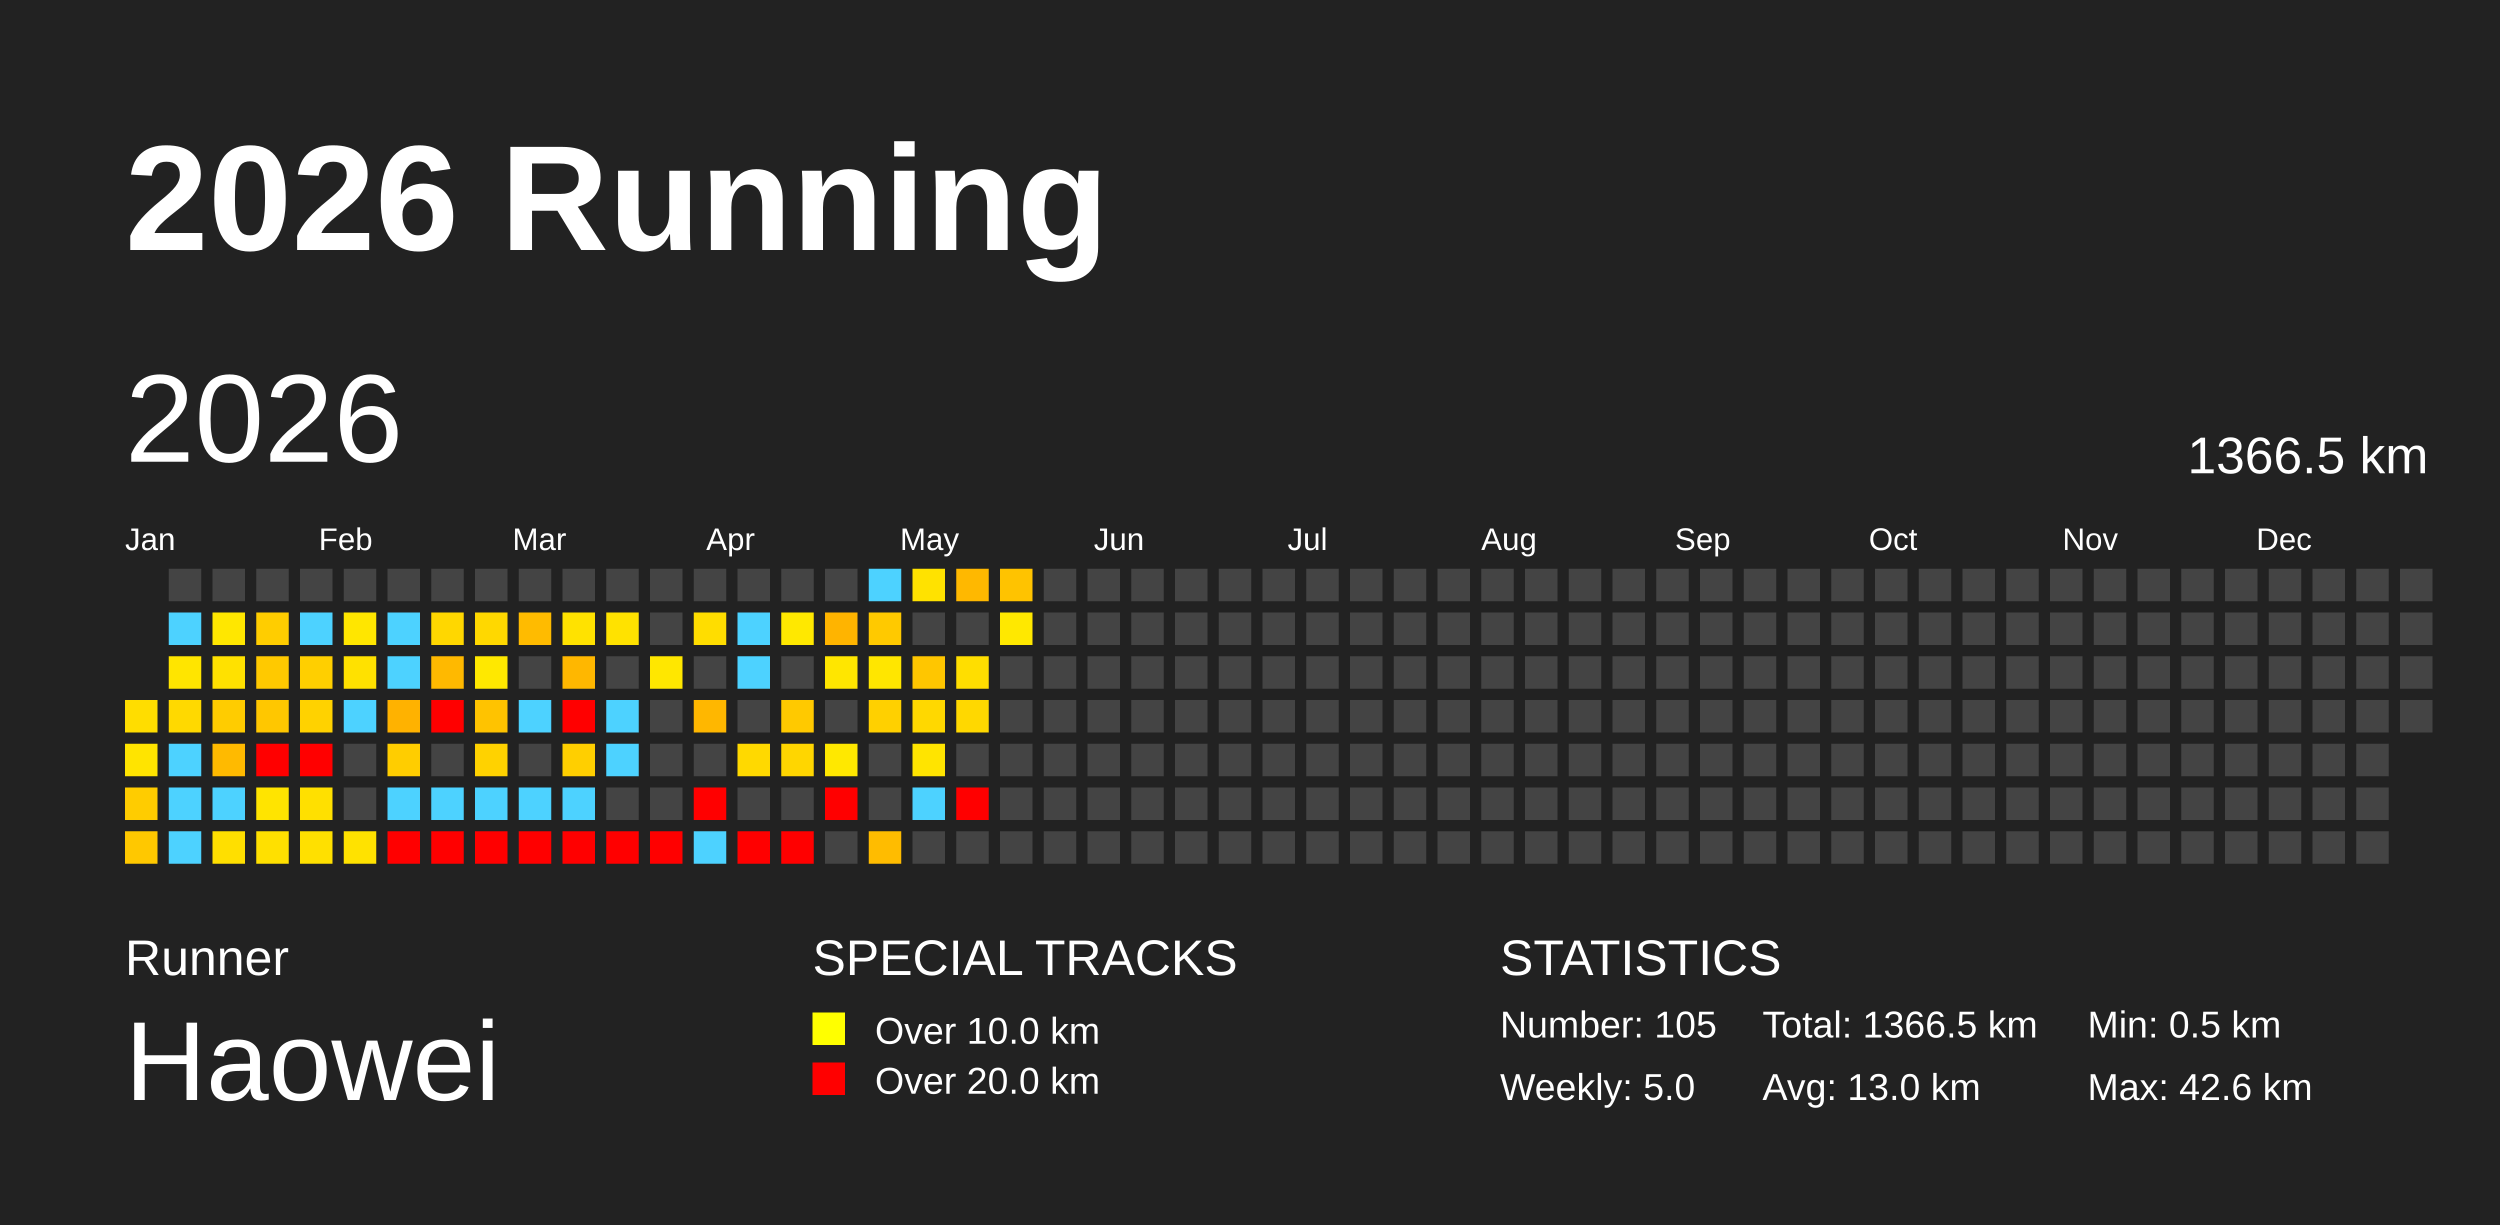
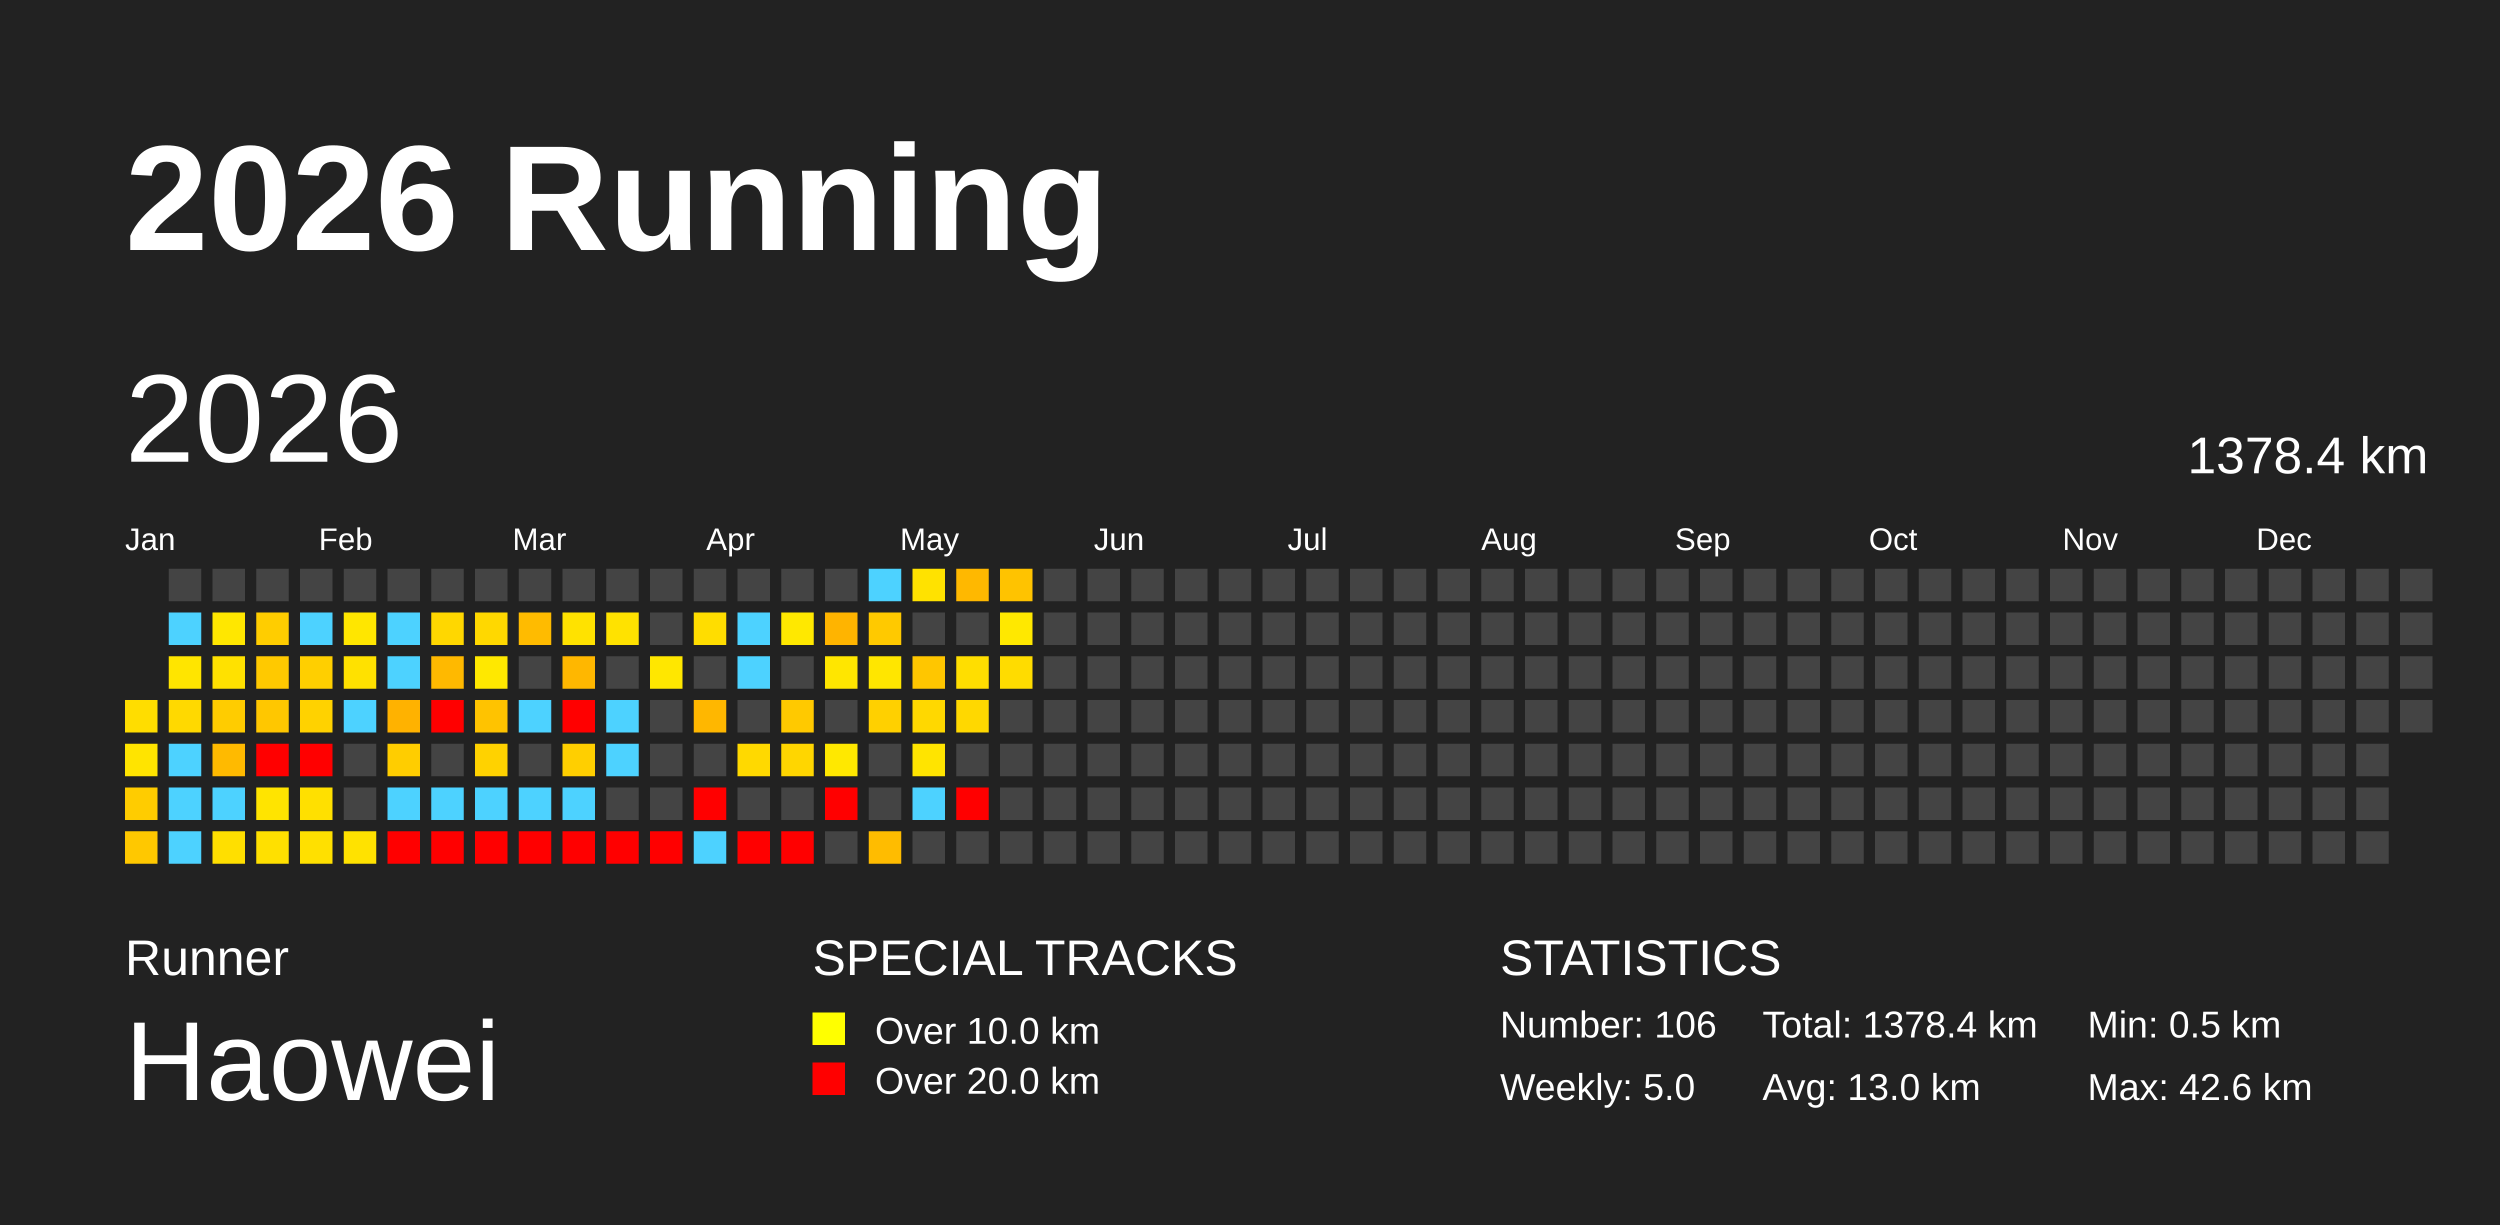
<svg xmlns="http://www.w3.org/2000/svg" baseProfile="full" height="98mm" version="1.1" viewBox="0,0,200,98" width="200mm">
  <defs />
  <rect fill="#222222" height="98" width="200" x="0" y="0" />
  <text fill="#FFFFFF" style="font-size:12px; font-family:Arial; font-weight:bold;" x="10" y="20">2026 Running</text>
  <text fill="#FFFFFF" style="font-size:4px; font-family:Arial" x="10" y="78">Runner</text>
  <text fill="#FFFFFF" style="font-size:9px; font-family:Arial" x="10" y="88">Haowei</text>
  <text fill="#FFFFFF" style="font-size:4px; font-family:Arial" x="65" y="78">SPECIAL TRACKS</text>
  <rect fill="yellow" height="2.6" width="2.6" x="65" y="81" />
  <text fill="#FFFFFF" style="font-size:3px; font-family:Arial" x="70" y="83.5">Over 10.0 km</text>
  <rect fill="red" height="2.6" width="2.6" x="65" y="85" />
  <text fill="#FFFFFF" style="font-size:3px; font-family:Arial" x="70" y="87.5">Over 20.0 km</text>
  <text fill="#FFFFFF" style="font-size:4px; font-family:Arial" x="120" y="78">STATISTICS</text>
-   <text fill="#FFFFFF" style="font-size:3px; font-family:Arial" x="120" y="83">Number: 105</text>
+   <text fill="#FFFFFF" style="font-size:3px; font-family:Arial" x="120" y="83">Number: 106</text>
  <text fill="#FFFFFF" style="font-size:3px; font-family:Arial" x="120" y="88">Weekly: 5.0</text>
-   <text fill="#FFFFFF" style="font-size:3px; font-family:Arial" x="141" y="83">Total: 1366.5 km</text>
+   <text fill="#FFFFFF" style="font-size:3px; font-family:Arial" x="141" y="83">Total: 1378.4 km</text>
  <text fill="#FFFFFF" style="font-size:3px; font-family:Arial" x="141" y="88">Avg: 13.0 km</text>
  <text fill="#FFFFFF" style="font-size:3px; font-family:Arial" x="167" y="83">Min: 0.5 km</text>
  <text fill="#FFFFFF" style="font-size:3px; font-family:Arial" x="167" y="88">Max: 42.6 km</text>
  <text dominant-baseline="hanging" fill="#FFFFFF" style="font-size:10.0px; font-family:Arial;" x="10" y="30">2026</text>
-   <text dominant-baseline="hanging" fill="#FFFFFF" style="font-size:4.125px; font-family:Arial;" x="175" y="35">1366.5 km</text>
+   <text dominant-baseline="hanging" fill="#FFFFFF" style="font-size:4.125px; font-family:Arial;" x="175" y="35">1378.4 km</text>
  <text fill="#FFFFFF" style="font-size:2.5px; font-family:Arial" x="10.0" y="44">Jan</text>
  <text fill="#FFFFFF" style="font-size:2.5px; font-family:Arial" x="25.5" y="44">Feb</text>
  <text fill="#FFFFFF" style="font-size:2.5px; font-family:Arial" x="41.0" y="44">Mar</text>
  <text fill="#FFFFFF" style="font-size:2.5px; font-family:Arial" x="56.5" y="44">Apr</text>
  <text fill="#FFFFFF" style="font-size:2.5px; font-family:Arial" x="72.0" y="44">May</text>
  <text fill="#FFFFFF" style="font-size:2.5px; font-family:Arial" x="87.5" y="44">Jun</text>
  <text fill="#FFFFFF" style="font-size:2.5px; font-family:Arial" x="103.0" y="44">Jul</text>
  <text fill="#FFFFFF" style="font-size:2.5px; font-family:Arial" x="118.5" y="44">Aug</text>
  <text fill="#FFFFFF" style="font-size:2.5px; font-family:Arial" x="134.0" y="44">Sep</text>
  <text fill="#FFFFFF" style="font-size:2.5px; font-family:Arial" x="149.5" y="44">Oct</text>
  <text fill="#FFFFFF" style="font-size:2.5px; font-family:Arial" x="165.0" y="44">Nov</text>
  <text fill="#FFFFFF" style="font-size:2.5px; font-family:Arial" x="180.5" y="44">Dec</text>
  <rect fill="#ffdd00" height="2.6" width="2.6" x="10.0" y="56.0" />
  <rect fill="#ffe400" height="2.6" width="2.6" x="10.0" y="59.5" />
  <rect fill="#ffcc00" height="2.6" width="2.6" x="10.0" y="63.0" />
  <rect fill="#ffc800" height="2.6" width="2.6" x="10.0" y="66.5" />
  <rect fill="#444444" height="2.6" width="2.6" x="13.5" y="45.5" />
  <rect fill="#4dd2ff" height="2.6" width="2.6" x="13.5" y="49.0" />
  <rect fill="#ffe500" height="2.6" width="2.6" x="13.5" y="52.5" />
  <rect fill="#ffd900" height="2.6" width="2.6" x="13.5" y="56.0" />
  <rect fill="#4dd2ff" height="2.6" width="2.6" x="13.5" y="59.5" />
  <rect fill="#4dd2ff" height="2.6" width="2.6" x="13.5" y="63.0" />
  <rect fill="#4dd2ff" height="2.6" width="2.6" x="13.5" y="66.5" />
  <rect fill="#444444" height="2.6" width="2.6" x="17.0" y="45.5" />
  <rect fill="#ffe700" height="2.6" width="2.6" x="17.0" y="49.0" />
  <rect fill="#ffe100" height="2.6" width="2.6" x="17.0" y="52.5" />
  <rect fill="#ffcc00" height="2.6" width="2.6" x="17.0" y="56.0" />
  <rect fill="#ffba00" height="2.6" width="2.6" x="17.0" y="59.5" />
  <rect fill="#4dd2ff" height="2.6" width="2.6" x="17.0" y="63.0" />
  <rect fill="#ffdf00" height="2.6" width="2.6" x="17.0" y="66.5" />
  <rect fill="#444444" height="2.6" width="2.6" x="20.5" y="45.5" />
  <rect fill="#ffcd00" height="2.6" width="2.6" x="20.5" y="49.0" />
  <rect fill="#ffc900" height="2.6" width="2.6" x="20.5" y="52.5" />
  <rect fill="#ffc700" height="2.6" width="2.6" x="20.5" y="56.0" />
  <rect fill="red" height="2.6" width="2.6" x="20.5" y="59.5" />
  <rect fill="#ffe400" height="2.6" width="2.6" x="20.5" y="63.0" />
  <rect fill="#ffe000" height="2.6" width="2.6" x="20.5" y="66.5" />
  <rect fill="#444444" height="2.6" width="2.6" x="24.0" y="45.5" />
  <rect fill="#4dd2ff" height="2.6" width="2.6" x="24.0" y="49.0" />
  <rect fill="#ffcf00" height="2.6" width="2.6" x="24.0" y="52.5" />
  <rect fill="#ffd200" height="2.6" width="2.6" x="24.0" y="56.0" />
  <rect fill="red" height="2.6" width="2.6" x="24.0" y="59.5" />
  <rect fill="#ffe000" height="2.6" width="2.6" x="24.0" y="63.0" />
  <rect fill="#ffe000" height="2.6" width="2.6" x="24.0" y="66.5" />
  <rect fill="#444444" height="2.6" width="2.6" x="27.5" y="45.5" />
  <rect fill="#ffe600" height="2.6" width="2.6" x="27.5" y="49.0" />
  <rect fill="#ffe100" height="2.6" width="2.6" x="27.5" y="52.5" />
  <rect fill="#4dd2ff" height="2.6" width="2.6" x="27.5" y="56.0" />
  <rect fill="#444444" height="2.6" width="2.6" x="27.5" y="59.5" />
  <rect fill="#444444" height="2.6" width="2.6" x="27.5" y="63.0" />
  <rect fill="#ffe200" height="2.6" width="2.6" x="27.5" y="66.5" />
  <rect fill="#444444" height="2.6" width="2.6" x="31.0" y="45.5" />
  <rect fill="#4dd2ff" height="2.6" width="2.6" x="31.0" y="49.0" />
  <rect fill="#4dd2ff" height="2.6" width="2.6" x="31.0" y="52.5" />
  <rect fill="#ffb200" height="2.6" width="2.6" x="31.0" y="56.0" />
  <rect fill="#ffcd00" height="2.6" width="2.6" x="31.0" y="59.5" />
  <rect fill="#4dd2ff" height="2.6" width="2.6" x="31.0" y="63.0" />
  <rect fill="red" height="2.6" width="2.6" x="31.0" y="66.5" />
  <rect fill="#444444" height="2.6" width="2.6" x="34.5" y="45.5" />
  <rect fill="#ffd700" height="2.6" width="2.6" x="34.5" y="49.0" />
  <rect fill="#ffb900" height="2.6" width="2.6" x="34.5" y="52.5" />
  <rect fill="red" height="2.6" width="2.6" x="34.5" y="56.0" />
  <rect fill="#444444" height="2.6" width="2.6" x="34.5" y="59.5" />
  <rect fill="#4dd2ff" height="2.6" width="2.6" x="34.5" y="63.0" />
  <rect fill="red" height="2.6" width="2.6" x="34.5" y="66.5" />
  <rect fill="#444444" height="2.6" width="2.6" x="38.0" y="45.5" />
  <rect fill="#ffd800" height="2.6" width="2.6" x="38.0" y="49.0" />
  <rect fill="#ffe800" height="2.6" width="2.6" x="38.0" y="52.5" />
  <rect fill="#ffc300" height="2.6" width="2.6" x="38.0" y="56.0" />
  <rect fill="#ffd200" height="2.6" width="2.6" x="38.0" y="59.5" />
  <rect fill="#4dd2ff" height="2.6" width="2.6" x="38.0" y="63.0" />
  <rect fill="red" height="2.6" width="2.6" x="38.0" y="66.5" />
  <rect fill="#444444" height="2.6" width="2.6" x="41.5" y="45.5" />
  <rect fill="#ffbb00" height="2.6" width="2.6" x="41.5" y="49.0" />
  <rect fill="#444444" height="2.6" width="2.6" x="41.5" y="52.5" />
  <rect fill="#4dd2ff" height="2.6" width="2.6" x="41.5" y="56.0" />
  <rect fill="#444444" height="2.6" width="2.6" x="41.5" y="59.5" />
  <rect fill="#4dd2ff" height="2.6" width="2.6" x="41.5" y="63.0" />
  <rect fill="red" height="2.6" width="2.6" x="41.5" y="66.5" />
  <rect fill="#444444" height="2.6" width="2.6" x="45.0" y="45.5" />
  <rect fill="#ffe200" height="2.6" width="2.6" x="45.0" y="49.0" />
  <rect fill="#ffb700" height="2.6" width="2.6" x="45.0" y="52.5" />
  <rect fill="red" height="2.6" width="2.6" x="45.0" y="56.0" />
  <rect fill="#ffcf00" height="2.6" width="2.6" x="45.0" y="59.5" />
  <rect fill="#4dd2ff" height="2.6" width="2.6" x="45.0" y="63.0" />
  <rect fill="red" height="2.6" width="2.6" x="45.0" y="66.5" />
  <rect fill="#444444" height="2.6" width="2.6" x="48.5" y="45.5" />
  <rect fill="#ffe200" height="2.6" width="2.6" x="48.5" y="49.0" />
  <rect fill="#444444" height="2.6" width="2.6" x="48.5" y="52.5" />
  <rect fill="#4dd2ff" height="2.6" width="2.6" x="48.5" y="56.0" />
  <rect fill="#4dd2ff" height="2.6" width="2.6" x="48.5" y="59.5" />
  <rect fill="#444444" height="2.6" width="2.6" x="48.5" y="63.0" />
  <rect fill="red" height="2.6" width="2.6" x="48.5" y="66.5" />
  <rect fill="#444444" height="2.6" width="2.6" x="52.0" y="45.5" />
  <rect fill="#444444" height="2.6" width="2.6" x="52.0" y="49.0" />
  <rect fill="#ffe700" height="2.6" width="2.6" x="52.0" y="52.5" />
  <rect fill="#444444" height="2.6" width="2.6" x="52.0" y="56.0" />
  <rect fill="#444444" height="2.6" width="2.6" x="52.0" y="59.5" />
  <rect fill="#444444" height="2.6" width="2.6" x="52.0" y="63.0" />
  <rect fill="red" height="2.6" width="2.6" x="52.0" y="66.5" />
  <rect fill="#444444" height="2.6" width="2.6" x="55.5" y="45.5" />
  <rect fill="#ffdd00" height="2.6" width="2.6" x="55.5" y="49.0" />
  <rect fill="#444444" height="2.6" width="2.6" x="55.5" y="52.5" />
  <rect fill="#ffb700" height="2.6" width="2.6" x="55.5" y="56.0" />
  <rect fill="#444444" height="2.6" width="2.6" x="55.5" y="59.5" />
  <rect fill="red" height="2.6" width="2.6" x="55.5" y="63.0" />
  <rect fill="#4dd2ff" height="2.6" width="2.6" x="55.5" y="66.5" />
  <rect fill="#444444" height="2.6" width="2.6" x="59.0" y="45.5" />
  <rect fill="#4dd2ff" height="2.6" width="2.6" x="59.0" y="49.0" />
  <rect fill="#4dd2ff" height="2.6" width="2.6" x="59.0" y="52.5" />
  <rect fill="#444444" height="2.6" width="2.6" x="59.0" y="56.0" />
  <rect fill="#ffd900" height="2.6" width="2.6" x="59.0" y="59.5" />
  <rect fill="#444444" height="2.6" width="2.6" x="59.0" y="63.0" />
  <rect fill="red" height="2.6" width="2.6" x="59.0" y="66.5" />
  <rect fill="#444444" height="2.6" width="2.6" x="62.5" y="45.5" />
  <rect fill="#ffe800" height="2.6" width="2.6" x="62.5" y="49.0" />
  <rect fill="#444444" height="2.6" width="2.6" x="62.5" y="52.5" />
  <rect fill="#ffc900" height="2.6" width="2.6" x="62.5" y="56.0" />
  <rect fill="#ffd600" height="2.6" width="2.6" x="62.5" y="59.5" />
  <rect fill="#444444" height="2.6" width="2.6" x="62.5" y="63.0" />
  <rect fill="red" height="2.6" width="2.6" x="62.5" y="66.5" />
  <rect fill="#444444" height="2.6" width="2.6" x="66.0" y="45.5" />
  <rect fill="#ffb400" height="2.6" width="2.6" x="66.0" y="49.0" />
  <rect fill="#ffe600" height="2.6" width="2.6" x="66.0" y="52.5" />
  <rect fill="#444444" height="2.6" width="2.6" x="66.0" y="56.0" />
  <rect fill="#ffe800" height="2.6" width="2.6" x="66.0" y="59.5" />
  <rect fill="red" height="2.6" width="2.6" x="66.0" y="63.0" />
  <rect fill="#444444" height="2.6" width="2.6" x="66.0" y="66.5" />
  <rect fill="#4dd2ff" height="2.6" width="2.6" x="69.5" y="45.5" />
  <rect fill="#ffc900" height="2.6" width="2.6" x="69.5" y="49.0" />
  <rect fill="#ffe600" height="2.6" width="2.6" x="69.5" y="52.5" />
  <rect fill="#ffd000" height="2.6" width="2.6" x="69.5" y="56.0" />
  <rect fill="#444444" height="2.6" width="2.6" x="69.5" y="59.5" />
  <rect fill="#444444" height="2.6" width="2.6" x="69.5" y="63.0" />
  <rect fill="#ffbc00" height="2.6" width="2.6" x="69.5" y="66.5" />
  <rect fill="#ffe200" height="2.6" width="2.6" x="73.0" y="45.5" />
  <rect fill="#444444" height="2.6" width="2.6" x="73.0" y="49.0" />
  <rect fill="#ffc600" height="2.6" width="2.6" x="73.0" y="52.5" />
  <rect fill="#ffd800" height="2.6" width="2.6" x="73.0" y="56.0" />
  <rect fill="#ffe400" height="2.6" width="2.6" x="73.0" y="59.5" />
  <rect fill="#4dd2ff" height="2.6" width="2.6" x="73.0" y="63.0" />
  <rect fill="#444444" height="2.6" width="2.6" x="73.0" y="66.5" />
  <rect fill="#ffb800" height="2.6" width="2.6" x="76.5" y="45.5" />
  <rect fill="#444444" height="2.6" width="2.6" x="76.5" y="49.0" />
  <rect fill="#ffde00" height="2.6" width="2.6" x="76.5" y="52.5" />
  <rect fill="#ffd800" height="2.6" width="2.6" x="76.5" y="56.0" />
  <rect fill="#444444" height="2.6" width="2.6" x="76.5" y="59.5" />
  <rect fill="red" height="2.6" width="2.6" x="76.5" y="63.0" />
  <rect fill="#444444" height="2.6" width="2.6" x="76.5" y="66.5" />
  <rect fill="#ffc300" height="2.6" width="2.6" x="80.0" y="45.5" />
  <rect fill="#ffe800" height="2.6" width="2.6" x="80.0" y="49.0" />
-   <rect fill="#444444" height="2.6" width="2.6" x="80.0" y="52.5" />
+   <rect fill="#ffdc00" height="2.6" width="2.6" x="80.0" y="52.5" />
  <rect fill="#444444" height="2.6" width="2.6" x="80.0" y="56.0" />
  <rect fill="#444444" height="2.6" width="2.6" x="80.0" y="59.5" />
  <rect fill="#444444" height="2.6" width="2.6" x="80.0" y="63.0" />
  <rect fill="#444444" height="2.6" width="2.6" x="80.0" y="66.5" />
  <rect fill="#444444" height="2.6" width="2.6" x="83.5" y="45.5" />
  <rect fill="#444444" height="2.6" width="2.6" x="83.5" y="49.0" />
  <rect fill="#444444" height="2.6" width="2.6" x="83.5" y="52.5" />
  <rect fill="#444444" height="2.6" width="2.6" x="83.5" y="56.0" />
  <rect fill="#444444" height="2.6" width="2.6" x="83.5" y="59.5" />
  <rect fill="#444444" height="2.6" width="2.6" x="83.5" y="63.0" />
  <rect fill="#444444" height="2.6" width="2.6" x="83.5" y="66.5" />
  <rect fill="#444444" height="2.6" width="2.6" x="87.0" y="45.5" />
  <rect fill="#444444" height="2.6" width="2.6" x="87.0" y="49.0" />
  <rect fill="#444444" height="2.6" width="2.6" x="87.0" y="52.5" />
  <rect fill="#444444" height="2.6" width="2.6" x="87.0" y="56.0" />
  <rect fill="#444444" height="2.6" width="2.6" x="87.0" y="59.5" />
  <rect fill="#444444" height="2.6" width="2.6" x="87.0" y="63.0" />
  <rect fill="#444444" height="2.6" width="2.6" x="87.0" y="66.5" />
  <rect fill="#444444" height="2.6" width="2.6" x="90.5" y="45.5" />
  <rect fill="#444444" height="2.6" width="2.6" x="90.5" y="49.0" />
  <rect fill="#444444" height="2.6" width="2.6" x="90.5" y="52.5" />
  <rect fill="#444444" height="2.6" width="2.6" x="90.5" y="56.0" />
  <rect fill="#444444" height="2.6" width="2.6" x="90.5" y="59.5" />
  <rect fill="#444444" height="2.6" width="2.6" x="90.5" y="63.0" />
  <rect fill="#444444" height="2.6" width="2.6" x="90.5" y="66.5" />
  <rect fill="#444444" height="2.6" width="2.6" x="94.0" y="45.5" />
  <rect fill="#444444" height="2.6" width="2.6" x="94.0" y="49.0" />
  <rect fill="#444444" height="2.6" width="2.6" x="94.0" y="52.5" />
  <rect fill="#444444" height="2.6" width="2.6" x="94.0" y="56.0" />
  <rect fill="#444444" height="2.6" width="2.6" x="94.0" y="59.5" />
  <rect fill="#444444" height="2.6" width="2.6" x="94.0" y="63.0" />
  <rect fill="#444444" height="2.6" width="2.6" x="94.0" y="66.5" />
  <rect fill="#444444" height="2.6" width="2.6" x="97.5" y="45.5" />
  <rect fill="#444444" height="2.6" width="2.6" x="97.5" y="49.0" />
  <rect fill="#444444" height="2.6" width="2.6" x="97.5" y="52.5" />
  <rect fill="#444444" height="2.6" width="2.6" x="97.5" y="56.0" />
  <rect fill="#444444" height="2.6" width="2.6" x="97.5" y="59.5" />
  <rect fill="#444444" height="2.6" width="2.6" x="97.5" y="63.0" />
  <rect fill="#444444" height="2.6" width="2.6" x="97.5" y="66.5" />
  <rect fill="#444444" height="2.6" width="2.6" x="101.0" y="45.5" />
  <rect fill="#444444" height="2.6" width="2.6" x="101.0" y="49.0" />
  <rect fill="#444444" height="2.6" width="2.6" x="101.0" y="52.5" />
  <rect fill="#444444" height="2.6" width="2.6" x="101.0" y="56.0" />
  <rect fill="#444444" height="2.6" width="2.6" x="101.0" y="59.5" />
  <rect fill="#444444" height="2.6" width="2.6" x="101.0" y="63.0" />
  <rect fill="#444444" height="2.6" width="2.6" x="101.0" y="66.5" />
  <rect fill="#444444" height="2.6" width="2.6" x="104.5" y="45.5" />
  <rect fill="#444444" height="2.6" width="2.6" x="104.5" y="49.0" />
  <rect fill="#444444" height="2.6" width="2.6" x="104.5" y="52.5" />
  <rect fill="#444444" height="2.6" width="2.6" x="104.5" y="56.0" />
  <rect fill="#444444" height="2.6" width="2.6" x="104.5" y="59.5" />
  <rect fill="#444444" height="2.6" width="2.6" x="104.5" y="63.0" />
  <rect fill="#444444" height="2.6" width="2.6" x="104.5" y="66.5" />
  <rect fill="#444444" height="2.6" width="2.6" x="108.0" y="45.5" />
  <rect fill="#444444" height="2.6" width="2.6" x="108.0" y="49.0" />
  <rect fill="#444444" height="2.6" width="2.6" x="108.0" y="52.5" />
  <rect fill="#444444" height="2.6" width="2.6" x="108.0" y="56.0" />
  <rect fill="#444444" height="2.6" width="2.6" x="108.0" y="59.5" />
  <rect fill="#444444" height="2.6" width="2.6" x="108.0" y="63.0" />
  <rect fill="#444444" height="2.6" width="2.6" x="108.0" y="66.5" />
  <rect fill="#444444" height="2.6" width="2.6" x="111.5" y="45.5" />
  <rect fill="#444444" height="2.6" width="2.6" x="111.5" y="49.0" />
  <rect fill="#444444" height="2.6" width="2.6" x="111.5" y="52.5" />
  <rect fill="#444444" height="2.6" width="2.6" x="111.5" y="56.0" />
  <rect fill="#444444" height="2.6" width="2.6" x="111.5" y="59.5" />
  <rect fill="#444444" height="2.6" width="2.6" x="111.5" y="63.0" />
  <rect fill="#444444" height="2.6" width="2.6" x="111.5" y="66.5" />
  <rect fill="#444444" height="2.6" width="2.6" x="115.0" y="45.5" />
  <rect fill="#444444" height="2.6" width="2.6" x="115.0" y="49.0" />
  <rect fill="#444444" height="2.6" width="2.6" x="115.0" y="52.5" />
  <rect fill="#444444" height="2.6" width="2.6" x="115.0" y="56.0" />
  <rect fill="#444444" height="2.6" width="2.6" x="115.0" y="59.5" />
  <rect fill="#444444" height="2.6" width="2.6" x="115.0" y="63.0" />
  <rect fill="#444444" height="2.6" width="2.6" x="115.0" y="66.5" />
  <rect fill="#444444" height="2.6" width="2.6" x="118.5" y="45.5" />
  <rect fill="#444444" height="2.6" width="2.6" x="118.5" y="49.0" />
  <rect fill="#444444" height="2.6" width="2.6" x="118.5" y="52.5" />
  <rect fill="#444444" height="2.6" width="2.6" x="118.5" y="56.0" />
  <rect fill="#444444" height="2.6" width="2.6" x="118.5" y="59.5" />
  <rect fill="#444444" height="2.6" width="2.6" x="118.5" y="63.0" />
  <rect fill="#444444" height="2.6" width="2.6" x="118.5" y="66.5" />
  <rect fill="#444444" height="2.6" width="2.6" x="122.0" y="45.5" />
  <rect fill="#444444" height="2.6" width="2.6" x="122.0" y="49.0" />
  <rect fill="#444444" height="2.6" width="2.6" x="122.0" y="52.5" />
  <rect fill="#444444" height="2.6" width="2.6" x="122.0" y="56.0" />
  <rect fill="#444444" height="2.6" width="2.6" x="122.0" y="59.5" />
  <rect fill="#444444" height="2.6" width="2.6" x="122.0" y="63.0" />
  <rect fill="#444444" height="2.6" width="2.6" x="122.0" y="66.5" />
  <rect fill="#444444" height="2.6" width="2.6" x="125.5" y="45.5" />
  <rect fill="#444444" height="2.6" width="2.6" x="125.5" y="49.0" />
  <rect fill="#444444" height="2.6" width="2.6" x="125.5" y="52.5" />
  <rect fill="#444444" height="2.6" width="2.6" x="125.5" y="56.0" />
  <rect fill="#444444" height="2.6" width="2.6" x="125.5" y="59.5" />
  <rect fill="#444444" height="2.6" width="2.6" x="125.5" y="63.0" />
  <rect fill="#444444" height="2.6" width="2.6" x="125.5" y="66.5" />
  <rect fill="#444444" height="2.6" width="2.6" x="129.0" y="45.5" />
  <rect fill="#444444" height="2.6" width="2.6" x="129.0" y="49.0" />
  <rect fill="#444444" height="2.6" width="2.6" x="129.0" y="52.5" />
  <rect fill="#444444" height="2.6" width="2.6" x="129.0" y="56.0" />
  <rect fill="#444444" height="2.6" width="2.6" x="129.0" y="59.5" />
  <rect fill="#444444" height="2.6" width="2.6" x="129.0" y="63.0" />
  <rect fill="#444444" height="2.6" width="2.6" x="129.0" y="66.5" />
  <rect fill="#444444" height="2.6" width="2.6" x="132.5" y="45.5" />
  <rect fill="#444444" height="2.6" width="2.6" x="132.5" y="49.0" />
  <rect fill="#444444" height="2.6" width="2.6" x="132.5" y="52.5" />
  <rect fill="#444444" height="2.6" width="2.6" x="132.5" y="56.0" />
  <rect fill="#444444" height="2.6" width="2.6" x="132.5" y="59.5" />
  <rect fill="#444444" height="2.6" width="2.6" x="132.5" y="63.0" />
  <rect fill="#444444" height="2.6" width="2.6" x="132.5" y="66.5" />
  <rect fill="#444444" height="2.6" width="2.6" x="136.0" y="45.5" />
  <rect fill="#444444" height="2.6" width="2.6" x="136.0" y="49.0" />
  <rect fill="#444444" height="2.6" width="2.6" x="136.0" y="52.5" />
  <rect fill="#444444" height="2.6" width="2.6" x="136.0" y="56.0" />
  <rect fill="#444444" height="2.6" width="2.6" x="136.0" y="59.5" />
  <rect fill="#444444" height="2.6" width="2.6" x="136.0" y="63.0" />
  <rect fill="#444444" height="2.6" width="2.6" x="136.0" y="66.5" />
  <rect fill="#444444" height="2.6" width="2.6" x="139.5" y="45.5" />
  <rect fill="#444444" height="2.6" width="2.6" x="139.5" y="49.0" />
  <rect fill="#444444" height="2.6" width="2.6" x="139.5" y="52.5" />
  <rect fill="#444444" height="2.6" width="2.6" x="139.5" y="56.0" />
  <rect fill="#444444" height="2.6" width="2.6" x="139.5" y="59.5" />
  <rect fill="#444444" height="2.6" width="2.6" x="139.5" y="63.0" />
  <rect fill="#444444" height="2.6" width="2.6" x="139.5" y="66.5" />
  <rect fill="#444444" height="2.6" width="2.6" x="143.0" y="45.5" />
  <rect fill="#444444" height="2.6" width="2.6" x="143.0" y="49.0" />
  <rect fill="#444444" height="2.6" width="2.6" x="143.0" y="52.5" />
  <rect fill="#444444" height="2.6" width="2.6" x="143.0" y="56.0" />
  <rect fill="#444444" height="2.6" width="2.6" x="143.0" y="59.5" />
  <rect fill="#444444" height="2.6" width="2.6" x="143.0" y="63.0" />
  <rect fill="#444444" height="2.6" width="2.6" x="143.0" y="66.5" />
  <rect fill="#444444" height="2.6" width="2.6" x="146.5" y="45.5" />
  <rect fill="#444444" height="2.6" width="2.6" x="146.5" y="49.0" />
  <rect fill="#444444" height="2.6" width="2.6" x="146.5" y="52.5" />
  <rect fill="#444444" height="2.6" width="2.6" x="146.5" y="56.0" />
  <rect fill="#444444" height="2.6" width="2.6" x="146.5" y="59.5" />
  <rect fill="#444444" height="2.6" width="2.6" x="146.5" y="63.0" />
  <rect fill="#444444" height="2.6" width="2.6" x="146.5" y="66.5" />
  <rect fill="#444444" height="2.6" width="2.6" x="150.0" y="45.5" />
  <rect fill="#444444" height="2.6" width="2.6" x="150.0" y="49.0" />
  <rect fill="#444444" height="2.6" width="2.6" x="150.0" y="52.5" />
  <rect fill="#444444" height="2.6" width="2.6" x="150.0" y="56.0" />
  <rect fill="#444444" height="2.6" width="2.6" x="150.0" y="59.5" />
  <rect fill="#444444" height="2.6" width="2.6" x="150.0" y="63.0" />
  <rect fill="#444444" height="2.6" width="2.6" x="150.0" y="66.5" />
  <rect fill="#444444" height="2.6" width="2.6" x="153.5" y="45.5" />
  <rect fill="#444444" height="2.6" width="2.6" x="153.5" y="49.0" />
  <rect fill="#444444" height="2.6" width="2.6" x="153.5" y="52.5" />
  <rect fill="#444444" height="2.6" width="2.6" x="153.5" y="56.0" />
  <rect fill="#444444" height="2.6" width="2.6" x="153.5" y="59.5" />
  <rect fill="#444444" height="2.6" width="2.6" x="153.5" y="63.0" />
  <rect fill="#444444" height="2.6" width="2.6" x="153.5" y="66.5" />
  <rect fill="#444444" height="2.6" width="2.6" x="157.0" y="45.5" />
  <rect fill="#444444" height="2.6" width="2.6" x="157.0" y="49.0" />
  <rect fill="#444444" height="2.6" width="2.6" x="157.0" y="52.5" />
  <rect fill="#444444" height="2.6" width="2.6" x="157.0" y="56.0" />
  <rect fill="#444444" height="2.6" width="2.6" x="157.0" y="59.5" />
  <rect fill="#444444" height="2.6" width="2.6" x="157.0" y="63.0" />
  <rect fill="#444444" height="2.6" width="2.6" x="157.0" y="66.5" />
  <rect fill="#444444" height="2.6" width="2.6" x="160.5" y="45.5" />
  <rect fill="#444444" height="2.6" width="2.6" x="160.5" y="49.0" />
  <rect fill="#444444" height="2.6" width="2.6" x="160.5" y="52.5" />
  <rect fill="#444444" height="2.6" width="2.6" x="160.5" y="56.0" />
  <rect fill="#444444" height="2.6" width="2.6" x="160.5" y="59.5" />
  <rect fill="#444444" height="2.6" width="2.6" x="160.5" y="63.0" />
  <rect fill="#444444" height="2.6" width="2.6" x="160.5" y="66.5" />
  <rect fill="#444444" height="2.6" width="2.6" x="164.0" y="45.5" />
  <rect fill="#444444" height="2.6" width="2.6" x="164.0" y="49.0" />
  <rect fill="#444444" height="2.6" width="2.6" x="164.0" y="52.5" />
  <rect fill="#444444" height="2.6" width="2.6" x="164.0" y="56.0" />
  <rect fill="#444444" height="2.6" width="2.6" x="164.0" y="59.5" />
  <rect fill="#444444" height="2.6" width="2.6" x="164.0" y="63.0" />
  <rect fill="#444444" height="2.6" width="2.6" x="164.0" y="66.5" />
  <rect fill="#444444" height="2.6" width="2.6" x="167.5" y="45.5" />
  <rect fill="#444444" height="2.6" width="2.6" x="167.5" y="49.0" />
  <rect fill="#444444" height="2.6" width="2.6" x="167.5" y="52.5" />
  <rect fill="#444444" height="2.6" width="2.6" x="167.5" y="56.0" />
  <rect fill="#444444" height="2.6" width="2.6" x="167.5" y="59.5" />
  <rect fill="#444444" height="2.6" width="2.6" x="167.5" y="63.0" />
  <rect fill="#444444" height="2.6" width="2.6" x="167.5" y="66.5" />
  <rect fill="#444444" height="2.6" width="2.6" x="171.0" y="45.5" />
  <rect fill="#444444" height="2.6" width="2.6" x="171.0" y="49.0" />
  <rect fill="#444444" height="2.6" width="2.6" x="171.0" y="52.5" />
  <rect fill="#444444" height="2.6" width="2.6" x="171.0" y="56.0" />
  <rect fill="#444444" height="2.6" width="2.6" x="171.0" y="59.5" />
  <rect fill="#444444" height="2.6" width="2.6" x="171.0" y="63.0" />
  <rect fill="#444444" height="2.6" width="2.6" x="171.0" y="66.5" />
  <rect fill="#444444" height="2.6" width="2.6" x="174.5" y="45.5" />
  <rect fill="#444444" height="2.6" width="2.6" x="174.5" y="49.0" />
  <rect fill="#444444" height="2.6" width="2.6" x="174.5" y="52.5" />
  <rect fill="#444444" height="2.6" width="2.6" x="174.5" y="56.0" />
  <rect fill="#444444" height="2.6" width="2.6" x="174.5" y="59.5" />
  <rect fill="#444444" height="2.6" width="2.6" x="174.5" y="63.0" />
  <rect fill="#444444" height="2.6" width="2.6" x="174.5" y="66.5" />
  <rect fill="#444444" height="2.6" width="2.6" x="178.0" y="45.5" />
  <rect fill="#444444" height="2.6" width="2.6" x="178.0" y="49.0" />
  <rect fill="#444444" height="2.6" width="2.6" x="178.0" y="52.5" />
  <rect fill="#444444" height="2.6" width="2.6" x="178.0" y="56.0" />
  <rect fill="#444444" height="2.6" width="2.6" x="178.0" y="59.5" />
  <rect fill="#444444" height="2.6" width="2.6" x="178.0" y="63.0" />
  <rect fill="#444444" height="2.6" width="2.6" x="178.0" y="66.5" />
  <rect fill="#444444" height="2.6" width="2.6" x="181.5" y="45.5" />
  <rect fill="#444444" height="2.6" width="2.6" x="181.5" y="49.0" />
  <rect fill="#444444" height="2.6" width="2.6" x="181.5" y="52.5" />
  <rect fill="#444444" height="2.6" width="2.6" x="181.5" y="56.0" />
  <rect fill="#444444" height="2.6" width="2.6" x="181.5" y="59.5" />
  <rect fill="#444444" height="2.6" width="2.6" x="181.5" y="63.0" />
  <rect fill="#444444" height="2.6" width="2.6" x="181.5" y="66.5" />
  <rect fill="#444444" height="2.6" width="2.6" x="185.0" y="45.5" />
  <rect fill="#444444" height="2.6" width="2.6" x="185.0" y="49.0" />
  <rect fill="#444444" height="2.6" width="2.6" x="185.0" y="52.5" />
  <rect fill="#444444" height="2.6" width="2.6" x="185.0" y="56.0" />
  <rect fill="#444444" height="2.6" width="2.6" x="185.0" y="59.5" />
  <rect fill="#444444" height="2.6" width="2.6" x="185.0" y="63.0" />
  <rect fill="#444444" height="2.6" width="2.6" x="185.0" y="66.5" />
  <rect fill="#444444" height="2.6" width="2.6" x="188.5" y="45.5" />
  <rect fill="#444444" height="2.6" width="2.6" x="188.5" y="49.0" />
  <rect fill="#444444" height="2.6" width="2.6" x="188.5" y="52.5" />
  <rect fill="#444444" height="2.6" width="2.6" x="188.5" y="56.0" />
  <rect fill="#444444" height="2.6" width="2.6" x="188.5" y="59.5" />
  <rect fill="#444444" height="2.6" width="2.6" x="188.5" y="63.0" />
  <rect fill="#444444" height="2.6" width="2.6" x="188.5" y="66.5" />
  <rect fill="#444444" height="2.6" width="2.6" x="192.0" y="45.5" />
  <rect fill="#444444" height="2.6" width="2.6" x="192.0" y="49.0" />
  <rect fill="#444444" height="2.6" width="2.6" x="192.0" y="52.5" />
  <rect fill="#444444" height="2.6" width="2.6" x="192.0" y="56.0" />
</svg>
